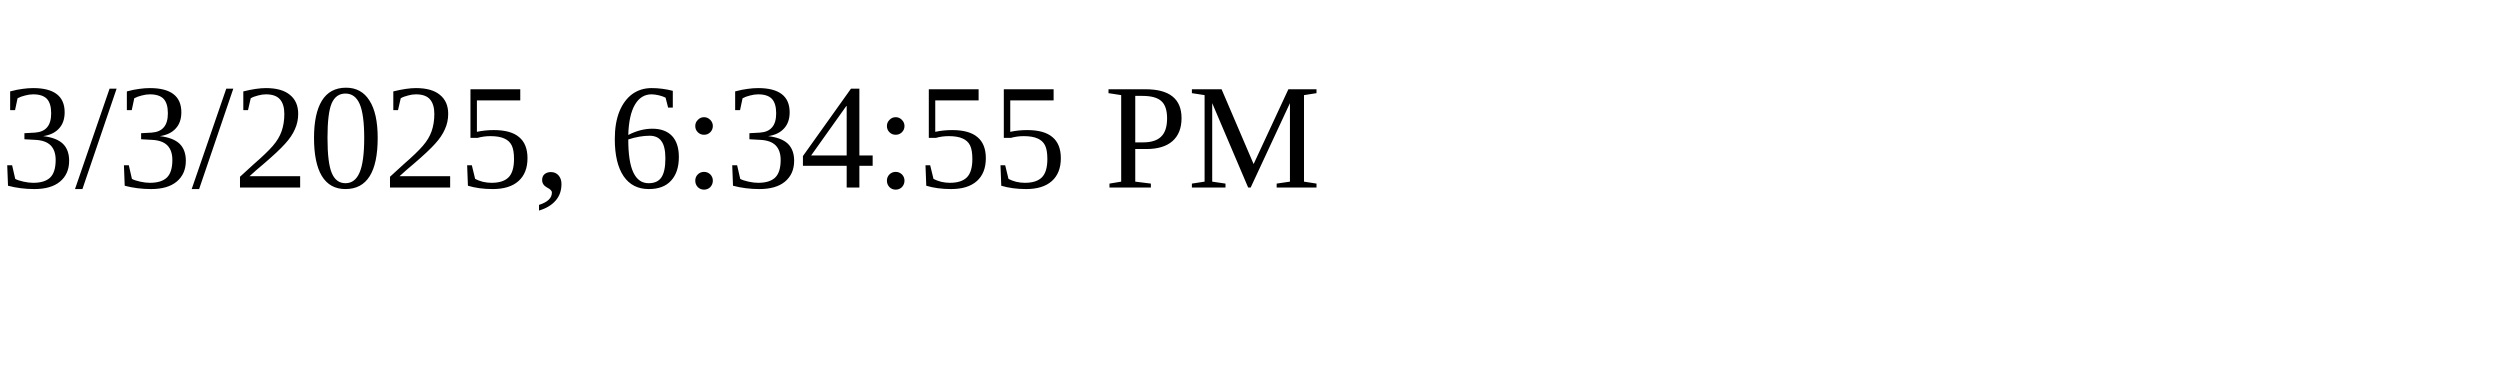
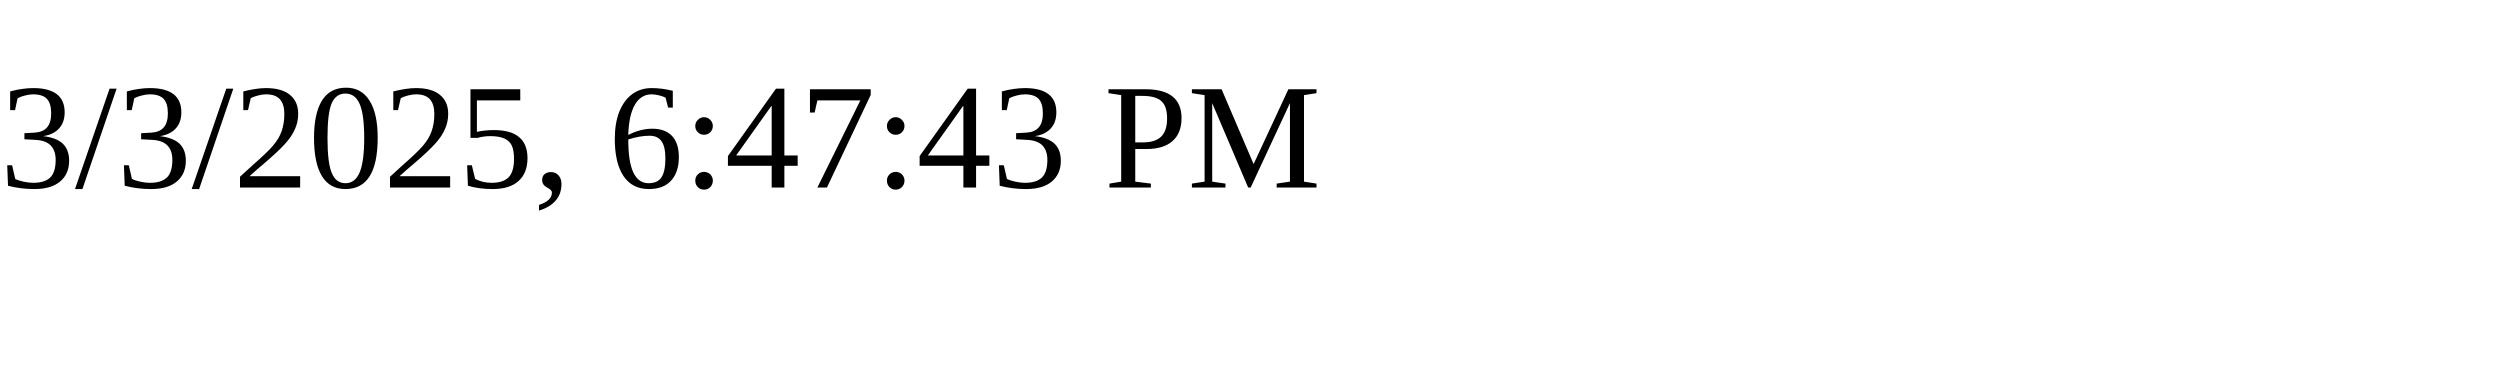
<svg xmlns="http://www.w3.org/2000/svg" height="30" width="200">
-   <text x="0" y="15">3/3/2025, 6:34:55 PM</text>
+   <text x="0" y="15">3/3/2025, 6:47:43 PM</text>
</svg>
